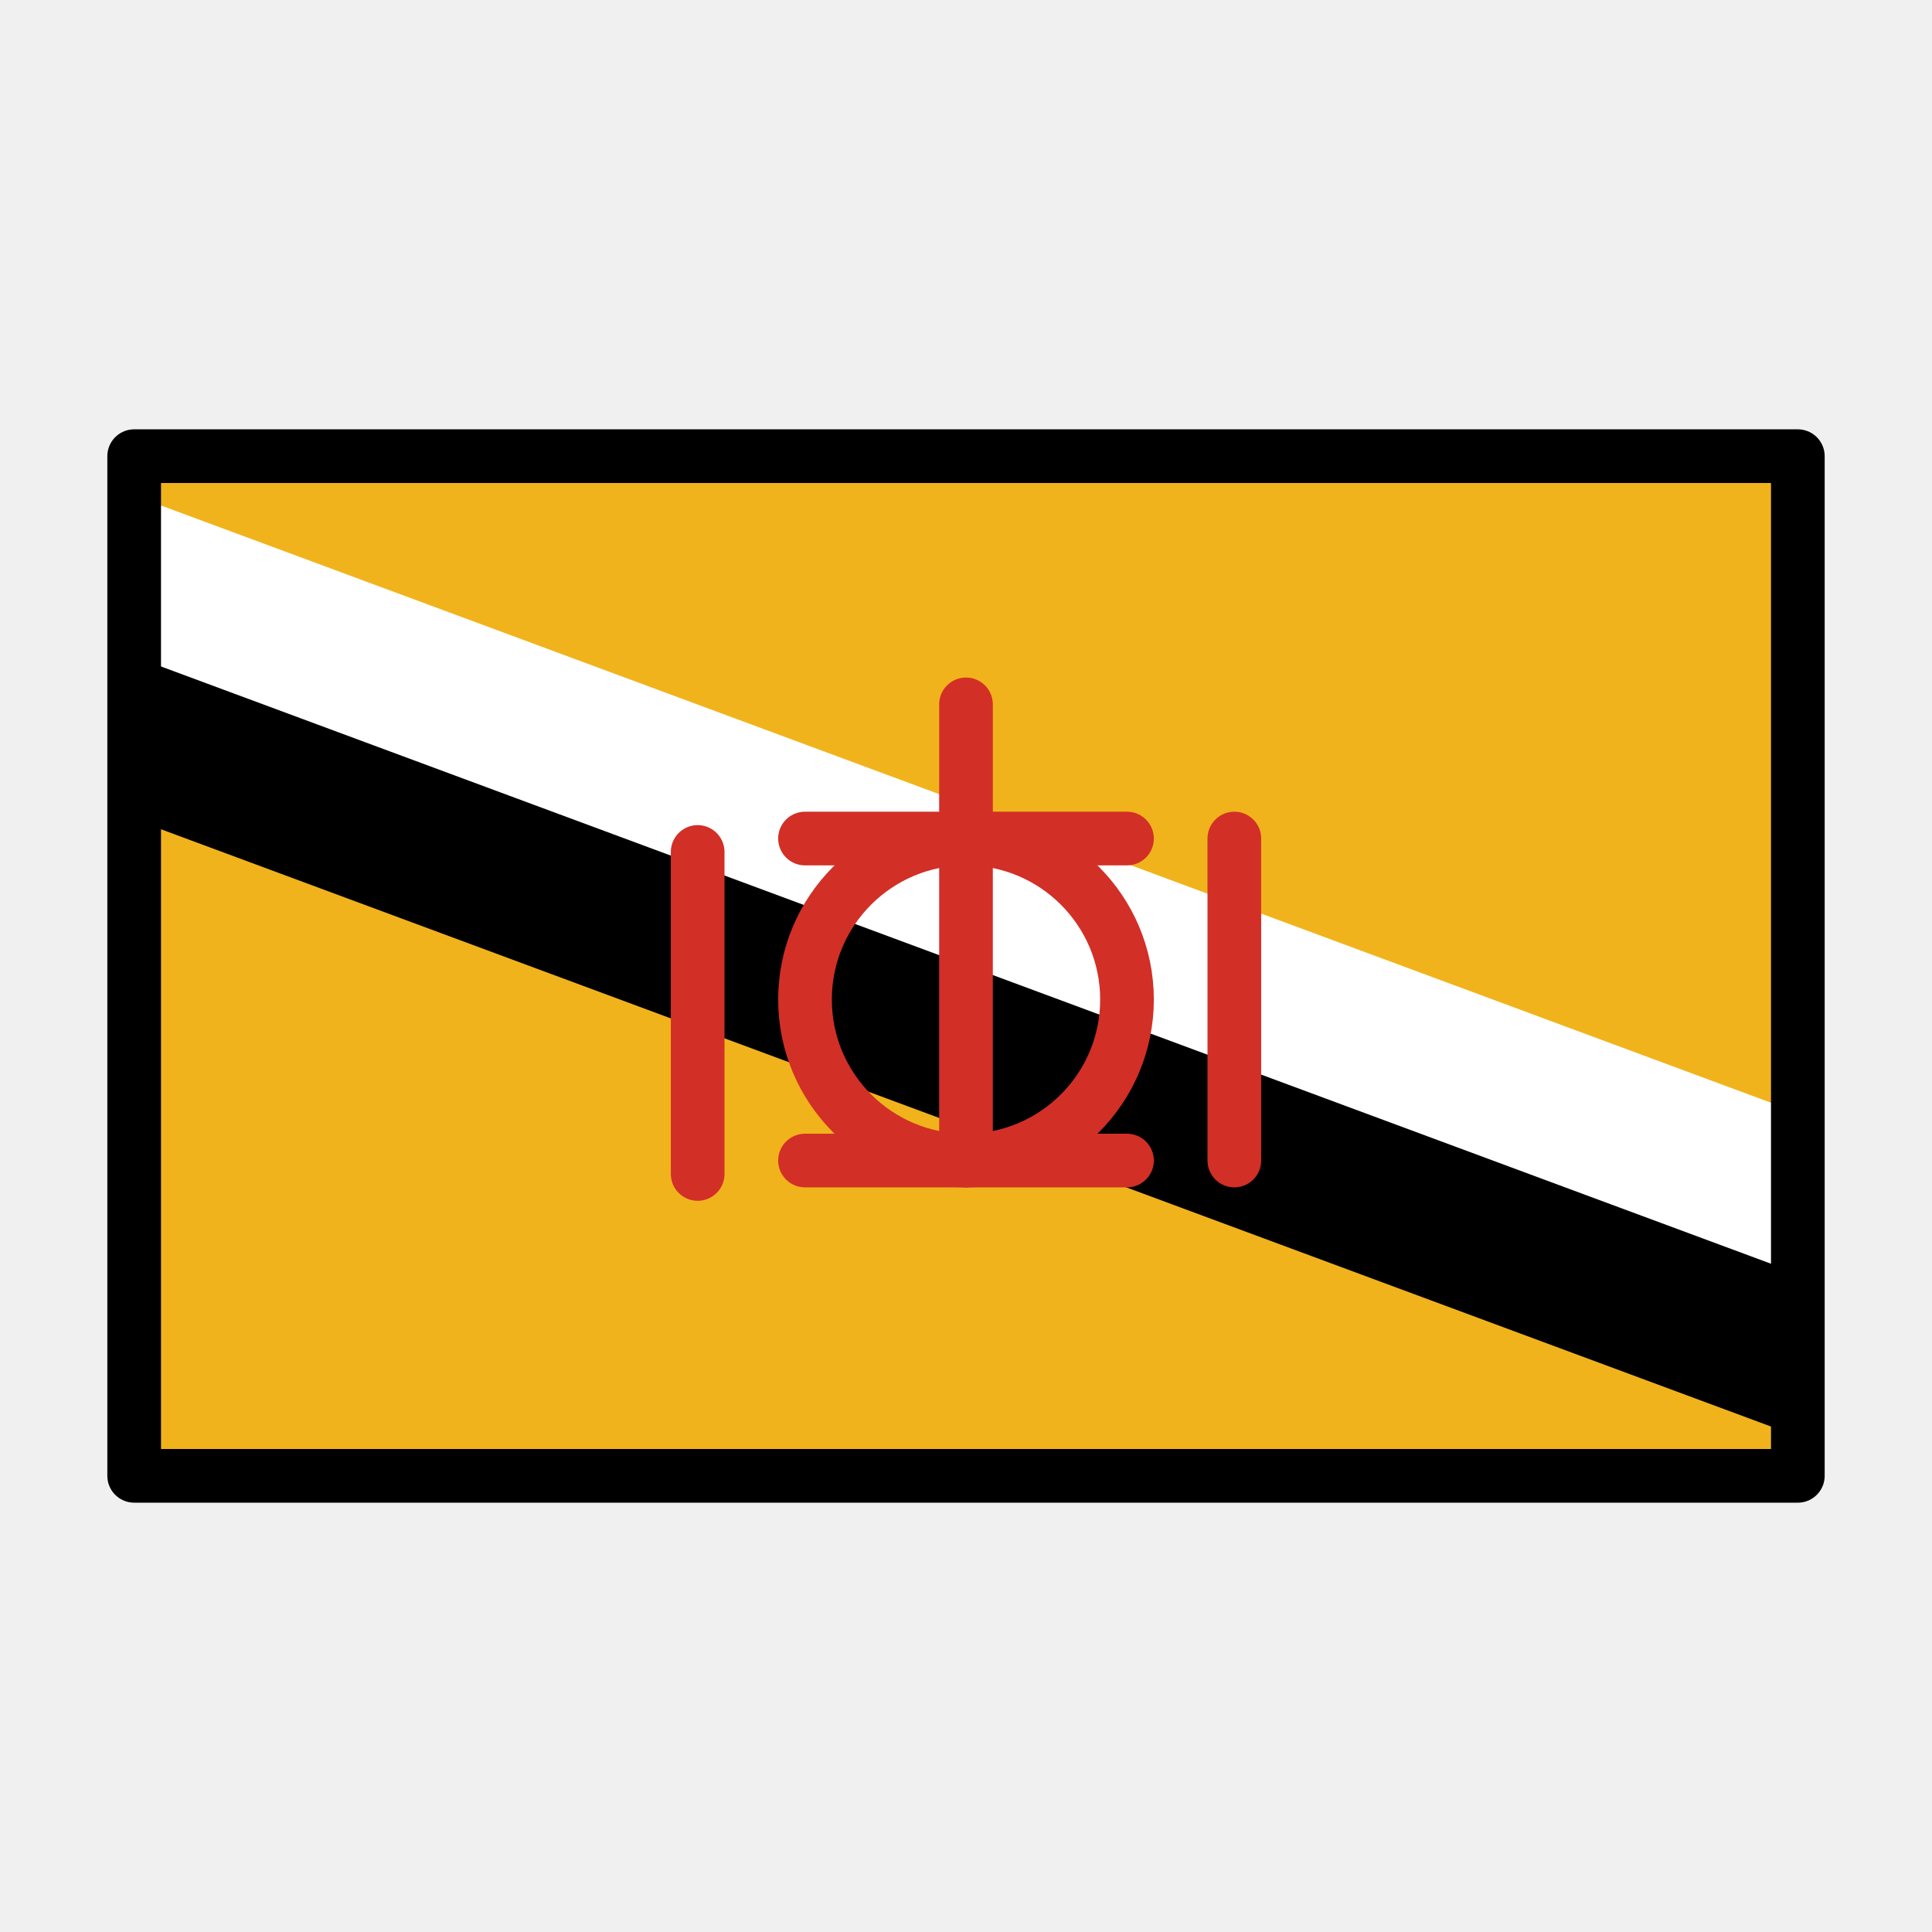
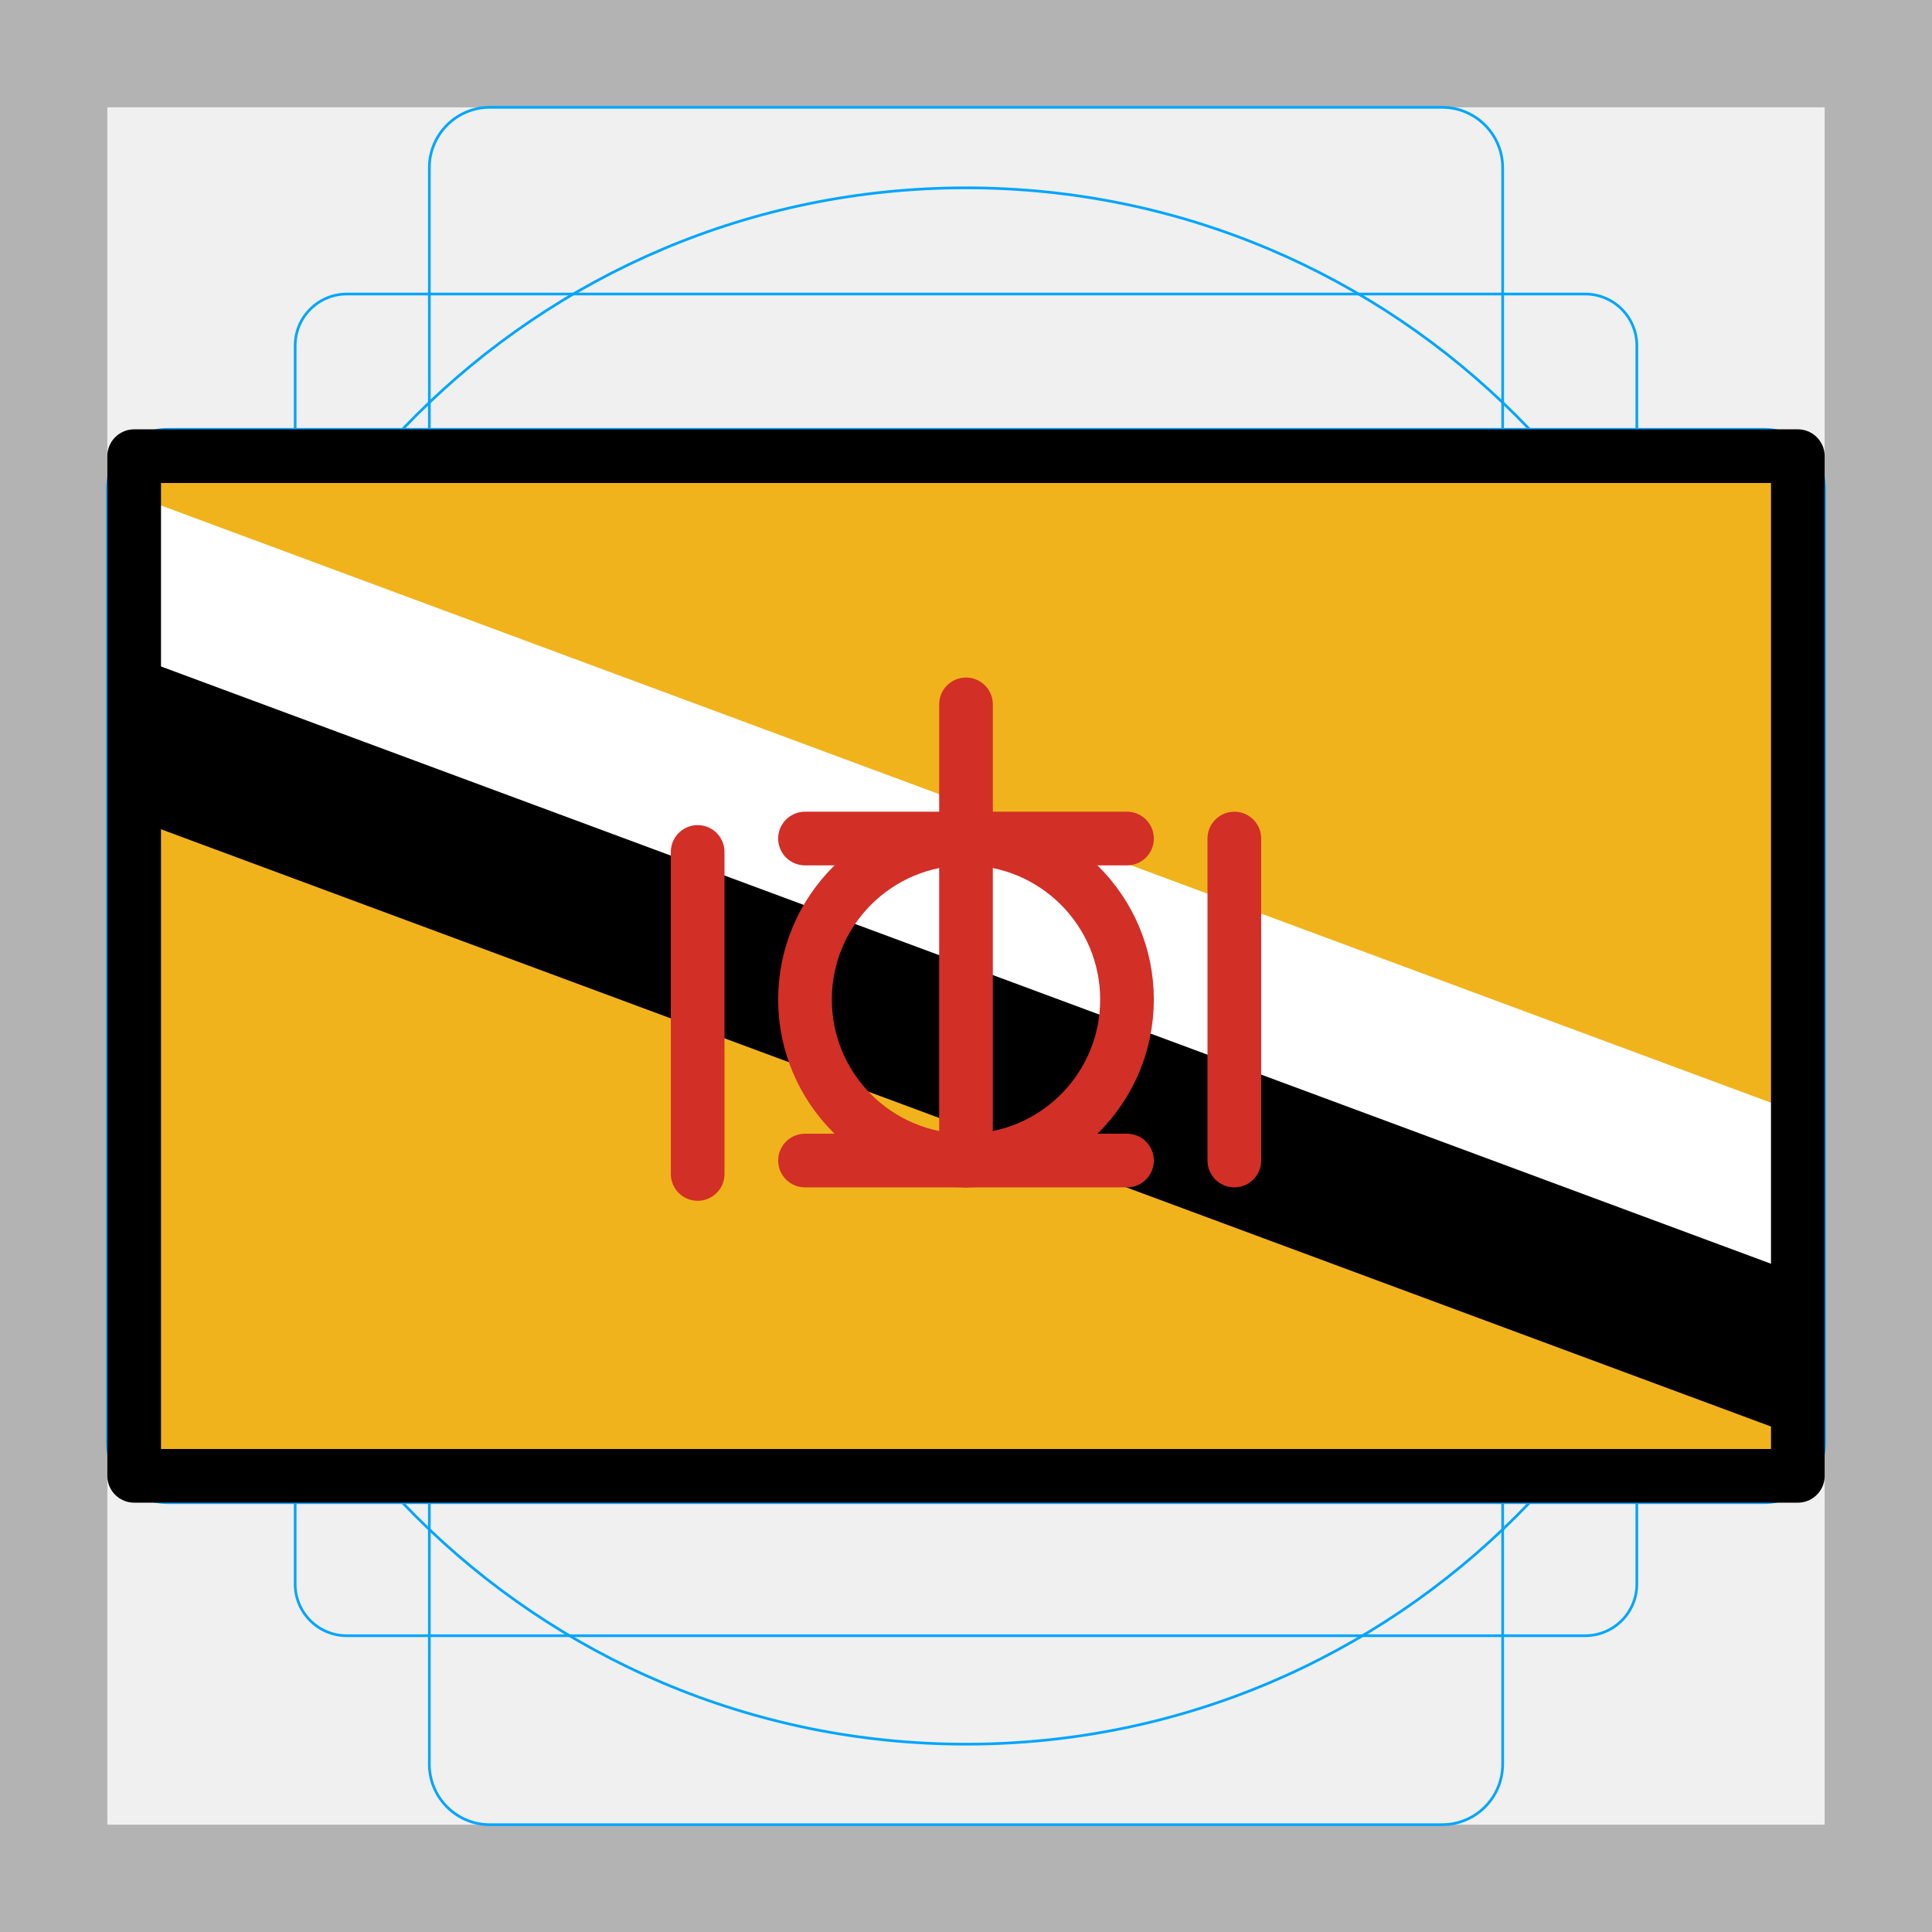
<svg xmlns="http://www.w3.org/2000/svg" id="emoji" viewBox="0 0 72 72">
+   <g id="grid">
+     <path d="M68,4V68H4V4H68m4-4H0V72H72V0Z" fill="#b3b3b3" />
+     <path d="M12.923,10.958H59.077A1.923,1.923,0,0,1,61,12.881V59.035a1.923,1.923,0,0,1-1.923,1.923H12.923A1.923,1.923,0,0,1,11,59.035V12.881A1.923,1.923,0,0,1,12.923,10.958Z" fill="none" stroke="#00a5ff" stroke-miterlimit="10" stroke-width="0.1" />
+     <rect x="16" y="4" width="40" height="64" rx="2.254" ry="2.254" fill="none" stroke="#00a5ff" stroke-miterlimit="10" stroke-width="0.1" />
+     <rect x="16" y="4" width="40" height="64" rx="2.254" ry="2.254" transform="translate(72) rotate(90)" fill="none" stroke="#00a5ff" stroke-miterlimit="10" stroke-width="0.1" />
+     <circle cx="36" cy="36" r="29" fill="none" stroke="#00a5ff" stroke-miterlimit="10" stroke-width="0.1" />
+   </g>
  <g id="color">
    <rect x="5" y="17" width="62" height="38" fill="#f1b31c" />
    <path d="M5,19v5L67,47V42Z" fill="#fff" stroke="#fff" stroke-miterlimit="10" />
    <path d="M5,25v5L67,53V48Z" stroke="#000" stroke-miterlimit="10" />
    <g>
      <circle cx="36" cy="37.25" r="6" fill="none" stroke="#d22f27" stroke-linecap="round" stroke-linejoin="round" stroke-width="2" />
      <line x1="36" y1="26.25" x2="36" y2="43.25" fill="none" stroke="#d22f27" stroke-linecap="round" stroke-linejoin="round" stroke-width="2" />
      <line x1="42" y1="31.25" x2="30" y2="31.25" fill="none" stroke="#d22f27" stroke-linecap="round" stroke-linejoin="round" stroke-width="2" />
      <line x1="42" y1="43.25" x2="30" y2="43.25" fill="none" stroke="#d22f27" stroke-linecap="round" stroke-linejoin="round" stroke-width="2" />
      <line x1="26" y1="43.75" x2="26" y2="31.75" fill="none" stroke="#d22f27" stroke-linecap="round" stroke-linejoin="round" stroke-width="2" />
      <line x1="46" y1="43.25" x2="46" y2="31.25" fill="none" stroke="#d22f27" stroke-linecap="round" stroke-linejoin="round" stroke-width="2" />
    </g>
  </g>
  <g id="line">
    <rect x="5" y="17" width="62" height="38" fill="none" stroke="#000" stroke-linecap="round" stroke-linejoin="round" stroke-width="2" />
  </g>
</svg>
